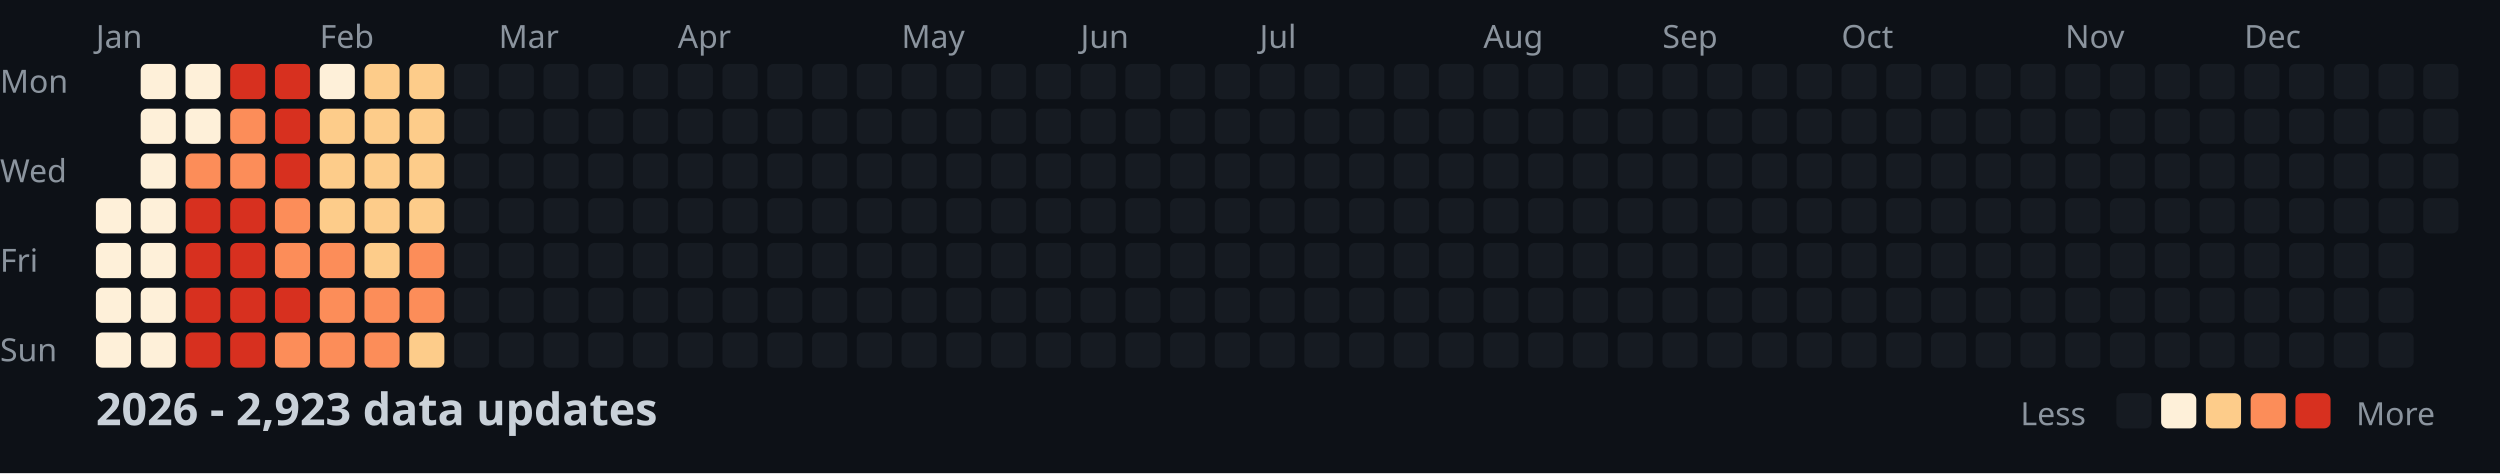
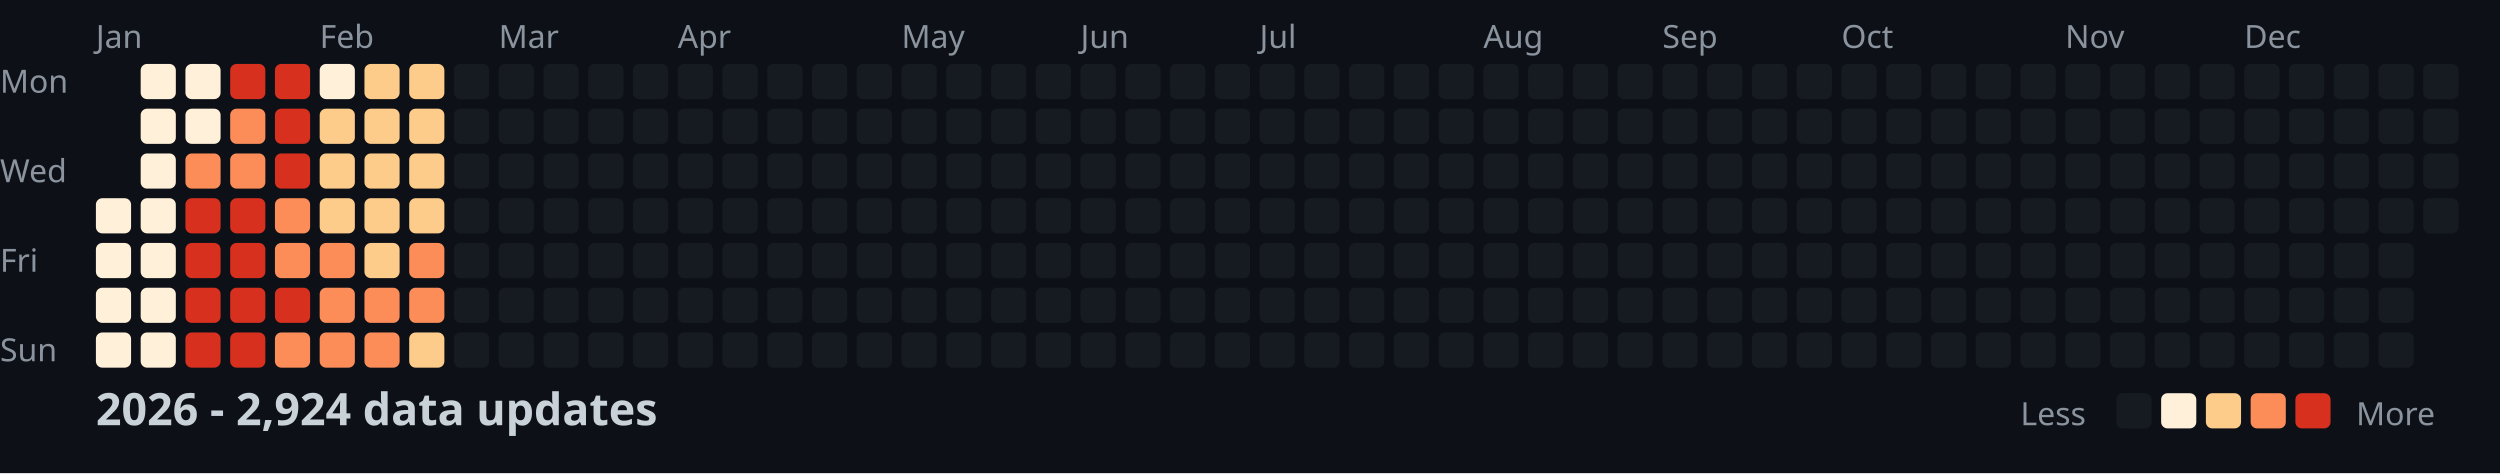
<svg xmlns="http://www.w3.org/2000/svg" width="782" height="148">
  <style>
    .month { font: 10px sans-serif; fill: #8b949e; }
    .day { font: 10px sans-serif; fill: #8b949e; }
    .title { font: bold 14px sans-serif; fill: #c9d1d9; }
    .legend { font: 10px sans-serif; fill: #8b949e; }
  </style>
  <rect width="100%" height="100%" fill="#0d1117" />
  <text x="0" y="29" class="day">Mon</text>
  <text x="0" y="57" class="day">Wed</text>
  <text x="0" y="85" class="day">Fri</text>
  <text x="0" y="113" class="day">Sun</text>
  <text x="30" y="15" class="month">Jan</text>
  <text x="100" y="15" class="month">Feb</text>
  <text x="156" y="15" class="month">Mar</text>
  <text x="212" y="15" class="month">Apr</text>
  <text x="282" y="15" class="month">May</text>
  <text x="338" y="15" class="month">Jun</text>
  <text x="394" y="15" class="month">Jul</text>
  <text x="464" y="15" class="month">Aug</text>
  <text x="520" y="15" class="month">Sep</text>
  <text x="576" y="15" class="month">Oct</text>
  <text x="646" y="15" class="month">Nov</text>
  <text x="702" y="15" class="month">Dec</text>
  <rect x="30" y="62" width="11" height="11" fill="#fef0d9" rx="2" />
  <rect x="30" y="76" width="11" height="11" fill="#fef0d9" rx="2" />
  <rect x="30" y="90" width="11" height="11" fill="#fef0d9" rx="2" />
  <rect x="30" y="104" width="11" height="11" fill="#fef0d9" rx="2" />
  <rect x="44" y="20" width="11" height="11" fill="#fef0d9" rx="2" />
  <rect x="44" y="34" width="11" height="11" fill="#fef0d9" rx="2" />
  <rect x="44" y="48" width="11" height="11" fill="#fef0d9" rx="2" />
  <rect x="44" y="62" width="11" height="11" fill="#fef0d9" rx="2" />
  <rect x="44" y="76" width="11" height="11" fill="#fef0d9" rx="2" />
  <rect x="44" y="90" width="11" height="11" fill="#fef0d9" rx="2" />
  <rect x="44" y="104" width="11" height="11" fill="#fef0d9" rx="2" />
  <rect x="58" y="20" width="11" height="11" fill="#fef0d9" rx="2" />
  <rect x="58" y="34" width="11" height="11" fill="#fef0d9" rx="2" />
  <rect x="58" y="48" width="11" height="11" fill="#fc8d59" rx="2" />
  <rect x="58" y="62" width="11" height="11" fill="#d7301f" rx="2" />
  <rect x="58" y="76" width="11" height="11" fill="#d7301f" rx="2" />
  <rect x="58" y="90" width="11" height="11" fill="#d7301f" rx="2" />
  <rect x="58" y="104" width="11" height="11" fill="#d7301f" rx="2" />
  <rect x="72" y="20" width="11" height="11" fill="#d7301f" rx="2" />
  <rect x="72" y="34" width="11" height="11" fill="#fc8d59" rx="2" />
  <rect x="72" y="48" width="11" height="11" fill="#fc8d59" rx="2" />
  <rect x="72" y="62" width="11" height="11" fill="#d7301f" rx="2" />
  <rect x="72" y="76" width="11" height="11" fill="#d7301f" rx="2" />
  <rect x="72" y="90" width="11" height="11" fill="#d7301f" rx="2" />
  <rect x="72" y="104" width="11" height="11" fill="#d7301f" rx="2" />
  <rect x="86" y="20" width="11" height="11" fill="#d7301f" rx="2" />
  <rect x="86" y="34" width="11" height="11" fill="#d7301f" rx="2" />
  <rect x="86" y="48" width="11" height="11" fill="#d7301f" rx="2" />
  <rect x="86" y="62" width="11" height="11" fill="#fc8d59" rx="2" />
  <rect x="86" y="76" width="11" height="11" fill="#fc8d59" rx="2" />
  <rect x="86" y="90" width="11" height="11" fill="#d7301f" rx="2" />
  <rect x="86" y="104" width="11" height="11" fill="#fc8d59" rx="2" />
  <rect x="100" y="20" width="11" height="11" fill="#fef0d9" rx="2" />
  <rect x="100" y="34" width="11" height="11" fill="#fdcc8a" rx="2" />
  <rect x="100" y="48" width="11" height="11" fill="#fdcc8a" rx="2" />
  <rect x="100" y="62" width="11" height="11" fill="#fdcc8a" rx="2" />
  <rect x="100" y="76" width="11" height="11" fill="#fc8d59" rx="2" />
  <rect x="100" y="90" width="11" height="11" fill="#fc8d59" rx="2" />
  <rect x="100" y="104" width="11" height="11" fill="#fc8d59" rx="2" />
  <rect x="114" y="20" width="11" height="11" fill="#fdcc8a" rx="2" />
  <rect x="114" y="34" width="11" height="11" fill="#fdcc8a" rx="2" />
  <rect x="114" y="48" width="11" height="11" fill="#fdcc8a" rx="2" />
  <rect x="114" y="62" width="11" height="11" fill="#fdcc8a" rx="2" />
  <rect x="114" y="76" width="11" height="11" fill="#fdcc8a" rx="2" />
  <rect x="114" y="90" width="11" height="11" fill="#fc8d59" rx="2" />
  <rect x="114" y="104" width="11" height="11" fill="#fc8d59" rx="2" />
  <rect x="128" y="20" width="11" height="11" fill="#fdcc8a" rx="2" />
  <rect x="128" y="34" width="11" height="11" fill="#fdcc8a" rx="2" />
  <rect x="128" y="48" width="11" height="11" fill="#fdcc8a" rx="2" />
  <rect x="128" y="62" width="11" height="11" fill="#fdcc8a" rx="2" />
  <rect x="128" y="76" width="11" height="11" fill="#fc8d59" rx="2" />
  <rect x="128" y="90" width="11" height="11" fill="#fc8d59" rx="2" />
  <rect x="128" y="104" width="11" height="11" fill="#fdcc8a" rx="2" />
  <rect x="142" y="20" width="11" height="11" fill="#161b22" rx="2" />
  <rect x="142" y="34" width="11" height="11" fill="#161b22" rx="2" />
  <rect x="142" y="48" width="11" height="11" fill="#161b22" rx="2" />
  <rect x="142" y="62" width="11" height="11" fill="#161b22" rx="2" />
  <rect x="142" y="76" width="11" height="11" fill="#161b22" rx="2" />
  <rect x="142" y="90" width="11" height="11" fill="#161b22" rx="2" />
  <rect x="142" y="104" width="11" height="11" fill="#161b22" rx="2" />
  <rect x="156" y="20" width="11" height="11" fill="#161b22" rx="2" />
  <rect x="156" y="34" width="11" height="11" fill="#161b22" rx="2" />
  <rect x="156" y="48" width="11" height="11" fill="#161b22" rx="2" />
  <rect x="156" y="62" width="11" height="11" fill="#161b22" rx="2" />
  <rect x="156" y="76" width="11" height="11" fill="#161b22" rx="2" />
  <rect x="156" y="90" width="11" height="11" fill="#161b22" rx="2" />
  <rect x="156" y="104" width="11" height="11" fill="#161b22" rx="2" />
  <rect x="170" y="20" width="11" height="11" fill="#161b22" rx="2" />
  <rect x="170" y="34" width="11" height="11" fill="#161b22" rx="2" />
  <rect x="170" y="48" width="11" height="11" fill="#161b22" rx="2" />
  <rect x="170" y="62" width="11" height="11" fill="#161b22" rx="2" />
  <rect x="170" y="76" width="11" height="11" fill="#161b22" rx="2" />
  <rect x="170" y="90" width="11" height="11" fill="#161b22" rx="2" />
  <rect x="170" y="104" width="11" height="11" fill="#161b22" rx="2" />
  <rect x="184" y="20" width="11" height="11" fill="#161b22" rx="2" />
  <rect x="184" y="34" width="11" height="11" fill="#161b22" rx="2" />
  <rect x="184" y="48" width="11" height="11" fill="#161b22" rx="2" />
  <rect x="184" y="62" width="11" height="11" fill="#161b22" rx="2" />
  <rect x="184" y="76" width="11" height="11" fill="#161b22" rx="2" />
  <rect x="184" y="90" width="11" height="11" fill="#161b22" rx="2" />
  <rect x="184" y="104" width="11" height="11" fill="#161b22" rx="2" />
  <rect x="198" y="20" width="11" height="11" fill="#161b22" rx="2" />
  <rect x="198" y="34" width="11" height="11" fill="#161b22" rx="2" />
  <rect x="198" y="48" width="11" height="11" fill="#161b22" rx="2" />
  <rect x="198" y="62" width="11" height="11" fill="#161b22" rx="2" />
  <rect x="198" y="76" width="11" height="11" fill="#161b22" rx="2" />
  <rect x="198" y="90" width="11" height="11" fill="#161b22" rx="2" />
  <rect x="198" y="104" width="11" height="11" fill="#161b22" rx="2" />
  <rect x="212" y="20" width="11" height="11" fill="#161b22" rx="2" />
  <rect x="212" y="34" width="11" height="11" fill="#161b22" rx="2" />
  <rect x="212" y="48" width="11" height="11" fill="#161b22" rx="2" />
  <rect x="212" y="62" width="11" height="11" fill="#161b22" rx="2" />
  <rect x="212" y="76" width="11" height="11" fill="#161b22" rx="2" />
  <rect x="212" y="90" width="11" height="11" fill="#161b22" rx="2" />
  <rect x="212" y="104" width="11" height="11" fill="#161b22" rx="2" />
  <rect x="226" y="20" width="11" height="11" fill="#161b22" rx="2" />
  <rect x="226" y="34" width="11" height="11" fill="#161b22" rx="2" />
  <rect x="226" y="48" width="11" height="11" fill="#161b22" rx="2" />
  <rect x="226" y="62" width="11" height="11" fill="#161b22" rx="2" />
  <rect x="226" y="76" width="11" height="11" fill="#161b22" rx="2" />
  <rect x="226" y="90" width="11" height="11" fill="#161b22" rx="2" />
  <rect x="226" y="104" width="11" height="11" fill="#161b22" rx="2" />
  <rect x="240" y="20" width="11" height="11" fill="#161b22" rx="2" />
  <rect x="240" y="34" width="11" height="11" fill="#161b22" rx="2" />
  <rect x="240" y="48" width="11" height="11" fill="#161b22" rx="2" />
  <rect x="240" y="62" width="11" height="11" fill="#161b22" rx="2" />
  <rect x="240" y="76" width="11" height="11" fill="#161b22" rx="2" />
  <rect x="240" y="90" width="11" height="11" fill="#161b22" rx="2" />
  <rect x="240" y="104" width="11" height="11" fill="#161b22" rx="2" />
  <rect x="254" y="20" width="11" height="11" fill="#161b22" rx="2" />
  <rect x="254" y="34" width="11" height="11" fill="#161b22" rx="2" />
  <rect x="254" y="48" width="11" height="11" fill="#161b22" rx="2" />
  <rect x="254" y="62" width="11" height="11" fill="#161b22" rx="2" />
  <rect x="254" y="76" width="11" height="11" fill="#161b22" rx="2" />
  <rect x="254" y="90" width="11" height="11" fill="#161b22" rx="2" />
  <rect x="254" y="104" width="11" height="11" fill="#161b22" rx="2" />
  <rect x="268" y="20" width="11" height="11" fill="#161b22" rx="2" />
  <rect x="268" y="34" width="11" height="11" fill="#161b22" rx="2" />
  <rect x="268" y="48" width="11" height="11" fill="#161b22" rx="2" />
  <rect x="268" y="62" width="11" height="11" fill="#161b22" rx="2" />
  <rect x="268" y="76" width="11" height="11" fill="#161b22" rx="2" />
  <rect x="268" y="90" width="11" height="11" fill="#161b22" rx="2" />
  <rect x="268" y="104" width="11" height="11" fill="#161b22" rx="2" />
  <rect x="282" y="20" width="11" height="11" fill="#161b22" rx="2" />
  <rect x="282" y="34" width="11" height="11" fill="#161b22" rx="2" />
  <rect x="282" y="48" width="11" height="11" fill="#161b22" rx="2" />
  <rect x="282" y="62" width="11" height="11" fill="#161b22" rx="2" />
  <rect x="282" y="76" width="11" height="11" fill="#161b22" rx="2" />
  <rect x="282" y="90" width="11" height="11" fill="#161b22" rx="2" />
  <rect x="282" y="104" width="11" height="11" fill="#161b22" rx="2" />
  <rect x="296" y="20" width="11" height="11" fill="#161b22" rx="2" />
  <rect x="296" y="34" width="11" height="11" fill="#161b22" rx="2" />
  <rect x="296" y="48" width="11" height="11" fill="#161b22" rx="2" />
  <rect x="296" y="62" width="11" height="11" fill="#161b22" rx="2" />
  <rect x="296" y="76" width="11" height="11" fill="#161b22" rx="2" />
  <rect x="296" y="90" width="11" height="11" fill="#161b22" rx="2" />
  <rect x="296" y="104" width="11" height="11" fill="#161b22" rx="2" />
  <rect x="310" y="20" width="11" height="11" fill="#161b22" rx="2" />
  <rect x="310" y="34" width="11" height="11" fill="#161b22" rx="2" />
  <rect x="310" y="48" width="11" height="11" fill="#161b22" rx="2" />
  <rect x="310" y="62" width="11" height="11" fill="#161b22" rx="2" />
  <rect x="310" y="76" width="11" height="11" fill="#161b22" rx="2" />
  <rect x="310" y="90" width="11" height="11" fill="#161b22" rx="2" />
  <rect x="310" y="104" width="11" height="11" fill="#161b22" rx="2" />
  <rect x="324" y="20" width="11" height="11" fill="#161b22" rx="2" />
  <rect x="324" y="34" width="11" height="11" fill="#161b22" rx="2" />
  <rect x="324" y="48" width="11" height="11" fill="#161b22" rx="2" />
  <rect x="324" y="62" width="11" height="11" fill="#161b22" rx="2" />
  <rect x="324" y="76" width="11" height="11" fill="#161b22" rx="2" />
  <rect x="324" y="90" width="11" height="11" fill="#161b22" rx="2" />
  <rect x="324" y="104" width="11" height="11" fill="#161b22" rx="2" />
  <rect x="338" y="20" width="11" height="11" fill="#161b22" rx="2" />
  <rect x="338" y="34" width="11" height="11" fill="#161b22" rx="2" />
  <rect x="338" y="48" width="11" height="11" fill="#161b22" rx="2" />
  <rect x="338" y="62" width="11" height="11" fill="#161b22" rx="2" />
  <rect x="338" y="76" width="11" height="11" fill="#161b22" rx="2" />
  <rect x="338" y="90" width="11" height="11" fill="#161b22" rx="2" />
  <rect x="338" y="104" width="11" height="11" fill="#161b22" rx="2" />
  <rect x="352" y="20" width="11" height="11" fill="#161b22" rx="2" />
  <rect x="352" y="34" width="11" height="11" fill="#161b22" rx="2" />
  <rect x="352" y="48" width="11" height="11" fill="#161b22" rx="2" />
  <rect x="352" y="62" width="11" height="11" fill="#161b22" rx="2" />
  <rect x="352" y="76" width="11" height="11" fill="#161b22" rx="2" />
  <rect x="352" y="90" width="11" height="11" fill="#161b22" rx="2" />
  <rect x="352" y="104" width="11" height="11" fill="#161b22" rx="2" />
  <rect x="366" y="20" width="11" height="11" fill="#161b22" rx="2" />
  <rect x="366" y="34" width="11" height="11" fill="#161b22" rx="2" />
  <rect x="366" y="48" width="11" height="11" fill="#161b22" rx="2" />
  <rect x="366" y="62" width="11" height="11" fill="#161b22" rx="2" />
  <rect x="366" y="76" width="11" height="11" fill="#161b22" rx="2" />
  <rect x="366" y="90" width="11" height="11" fill="#161b22" rx="2" />
  <rect x="366" y="104" width="11" height="11" fill="#161b22" rx="2" />
  <rect x="380" y="20" width="11" height="11" fill="#161b22" rx="2" />
  <rect x="380" y="34" width="11" height="11" fill="#161b22" rx="2" />
  <rect x="380" y="48" width="11" height="11" fill="#161b22" rx="2" />
  <rect x="380" y="62" width="11" height="11" fill="#161b22" rx="2" />
  <rect x="380" y="76" width="11" height="11" fill="#161b22" rx="2" />
  <rect x="380" y="90" width="11" height="11" fill="#161b22" rx="2" />
  <rect x="380" y="104" width="11" height="11" fill="#161b22" rx="2" />
  <rect x="394" y="20" width="11" height="11" fill="#161b22" rx="2" />
  <rect x="394" y="34" width="11" height="11" fill="#161b22" rx="2" />
  <rect x="394" y="48" width="11" height="11" fill="#161b22" rx="2" />
  <rect x="394" y="62" width="11" height="11" fill="#161b22" rx="2" />
  <rect x="394" y="76" width="11" height="11" fill="#161b22" rx="2" />
  <rect x="394" y="90" width="11" height="11" fill="#161b22" rx="2" />
  <rect x="394" y="104" width="11" height="11" fill="#161b22" rx="2" />
  <rect x="408" y="20" width="11" height="11" fill="#161b22" rx="2" />
  <rect x="408" y="34" width="11" height="11" fill="#161b22" rx="2" />
  <rect x="408" y="48" width="11" height="11" fill="#161b22" rx="2" />
  <rect x="408" y="62" width="11" height="11" fill="#161b22" rx="2" />
  <rect x="408" y="76" width="11" height="11" fill="#161b22" rx="2" />
  <rect x="408" y="90" width="11" height="11" fill="#161b22" rx="2" />
  <rect x="408" y="104" width="11" height="11" fill="#161b22" rx="2" />
  <rect x="422" y="20" width="11" height="11" fill="#161b22" rx="2" />
  <rect x="422" y="34" width="11" height="11" fill="#161b22" rx="2" />
  <rect x="422" y="48" width="11" height="11" fill="#161b22" rx="2" />
  <rect x="422" y="62" width="11" height="11" fill="#161b22" rx="2" />
  <rect x="422" y="76" width="11" height="11" fill="#161b22" rx="2" />
  <rect x="422" y="90" width="11" height="11" fill="#161b22" rx="2" />
  <rect x="422" y="104" width="11" height="11" fill="#161b22" rx="2" />
  <rect x="436" y="20" width="11" height="11" fill="#161b22" rx="2" />
  <rect x="436" y="34" width="11" height="11" fill="#161b22" rx="2" />
  <rect x="436" y="48" width="11" height="11" fill="#161b22" rx="2" />
  <rect x="436" y="62" width="11" height="11" fill="#161b22" rx="2" />
  <rect x="436" y="76" width="11" height="11" fill="#161b22" rx="2" />
  <rect x="436" y="90" width="11" height="11" fill="#161b22" rx="2" />
  <rect x="436" y="104" width="11" height="11" fill="#161b22" rx="2" />
  <rect x="450" y="20" width="11" height="11" fill="#161b22" rx="2" />
  <rect x="450" y="34" width="11" height="11" fill="#161b22" rx="2" />
  <rect x="450" y="48" width="11" height="11" fill="#161b22" rx="2" />
  <rect x="450" y="62" width="11" height="11" fill="#161b22" rx="2" />
  <rect x="450" y="76" width="11" height="11" fill="#161b22" rx="2" />
  <rect x="450" y="90" width="11" height="11" fill="#161b22" rx="2" />
  <rect x="450" y="104" width="11" height="11" fill="#161b22" rx="2" />
  <rect x="464" y="20" width="11" height="11" fill="#161b22" rx="2" />
  <rect x="464" y="34" width="11" height="11" fill="#161b22" rx="2" />
  <rect x="464" y="48" width="11" height="11" fill="#161b22" rx="2" />
  <rect x="464" y="62" width="11" height="11" fill="#161b22" rx="2" />
  <rect x="464" y="76" width="11" height="11" fill="#161b22" rx="2" />
  <rect x="464" y="90" width="11" height="11" fill="#161b22" rx="2" />
  <rect x="464" y="104" width="11" height="11" fill="#161b22" rx="2" />
  <rect x="478" y="20" width="11" height="11" fill="#161b22" rx="2" />
  <rect x="478" y="34" width="11" height="11" fill="#161b22" rx="2" />
  <rect x="478" y="48" width="11" height="11" fill="#161b22" rx="2" />
  <rect x="478" y="62" width="11" height="11" fill="#161b22" rx="2" />
  <rect x="478" y="76" width="11" height="11" fill="#161b22" rx="2" />
  <rect x="478" y="90" width="11" height="11" fill="#161b22" rx="2" />
  <rect x="478" y="104" width="11" height="11" fill="#161b22" rx="2" />
  <rect x="492" y="20" width="11" height="11" fill="#161b22" rx="2" />
  <rect x="492" y="34" width="11" height="11" fill="#161b22" rx="2" />
  <rect x="492" y="48" width="11" height="11" fill="#161b22" rx="2" />
  <rect x="492" y="62" width="11" height="11" fill="#161b22" rx="2" />
  <rect x="492" y="76" width="11" height="11" fill="#161b22" rx="2" />
  <rect x="492" y="90" width="11" height="11" fill="#161b22" rx="2" />
  <rect x="492" y="104" width="11" height="11" fill="#161b22" rx="2" />
  <rect x="506" y="20" width="11" height="11" fill="#161b22" rx="2" />
  <rect x="506" y="34" width="11" height="11" fill="#161b22" rx="2" />
  <rect x="506" y="48" width="11" height="11" fill="#161b22" rx="2" />
  <rect x="506" y="62" width="11" height="11" fill="#161b22" rx="2" />
  <rect x="506" y="76" width="11" height="11" fill="#161b22" rx="2" />
  <rect x="506" y="90" width="11" height="11" fill="#161b22" rx="2" />
  <rect x="506" y="104" width="11" height="11" fill="#161b22" rx="2" />
  <rect x="520" y="20" width="11" height="11" fill="#161b22" rx="2" />
  <rect x="520" y="34" width="11" height="11" fill="#161b22" rx="2" />
  <rect x="520" y="48" width="11" height="11" fill="#161b22" rx="2" />
  <rect x="520" y="62" width="11" height="11" fill="#161b22" rx="2" />
  <rect x="520" y="76" width="11" height="11" fill="#161b22" rx="2" />
  <rect x="520" y="90" width="11" height="11" fill="#161b22" rx="2" />
  <rect x="520" y="104" width="11" height="11" fill="#161b22" rx="2" />
  <rect x="534" y="20" width="11" height="11" fill="#161b22" rx="2" />
  <rect x="534" y="34" width="11" height="11" fill="#161b22" rx="2" />
  <rect x="534" y="48" width="11" height="11" fill="#161b22" rx="2" />
  <rect x="534" y="62" width="11" height="11" fill="#161b22" rx="2" />
  <rect x="534" y="76" width="11" height="11" fill="#161b22" rx="2" />
  <rect x="534" y="90" width="11" height="11" fill="#161b22" rx="2" />
  <rect x="534" y="104" width="11" height="11" fill="#161b22" rx="2" />
  <rect x="548" y="20" width="11" height="11" fill="#161b22" rx="2" />
  <rect x="548" y="34" width="11" height="11" fill="#161b22" rx="2" />
  <rect x="548" y="48" width="11" height="11" fill="#161b22" rx="2" />
  <rect x="548" y="62" width="11" height="11" fill="#161b22" rx="2" />
  <rect x="548" y="76" width="11" height="11" fill="#161b22" rx="2" />
  <rect x="548" y="90" width="11" height="11" fill="#161b22" rx="2" />
  <rect x="548" y="104" width="11" height="11" fill="#161b22" rx="2" />
  <rect x="562" y="20" width="11" height="11" fill="#161b22" rx="2" />
  <rect x="562" y="34" width="11" height="11" fill="#161b22" rx="2" />
  <rect x="562" y="48" width="11" height="11" fill="#161b22" rx="2" />
  <rect x="562" y="62" width="11" height="11" fill="#161b22" rx="2" />
  <rect x="562" y="76" width="11" height="11" fill="#161b22" rx="2" />
  <rect x="562" y="90" width="11" height="11" fill="#161b22" rx="2" />
  <rect x="562" y="104" width="11" height="11" fill="#161b22" rx="2" />
  <rect x="576" y="20" width="11" height="11" fill="#161b22" rx="2" />
  <rect x="576" y="34" width="11" height="11" fill="#161b22" rx="2" />
  <rect x="576" y="48" width="11" height="11" fill="#161b22" rx="2" />
  <rect x="576" y="62" width="11" height="11" fill="#161b22" rx="2" />
  <rect x="576" y="76" width="11" height="11" fill="#161b22" rx="2" />
  <rect x="576" y="90" width="11" height="11" fill="#161b22" rx="2" />
  <rect x="576" y="104" width="11" height="11" fill="#161b22" rx="2" />
  <rect x="590" y="20" width="11" height="11" fill="#161b22" rx="2" />
  <rect x="590" y="34" width="11" height="11" fill="#161b22" rx="2" />
  <rect x="590" y="48" width="11" height="11" fill="#161b22" rx="2" />
  <rect x="590" y="62" width="11" height="11" fill="#161b22" rx="2" />
  <rect x="590" y="76" width="11" height="11" fill="#161b22" rx="2" />
  <rect x="590" y="90" width="11" height="11" fill="#161b22" rx="2" />
  <rect x="590" y="104" width="11" height="11" fill="#161b22" rx="2" />
  <rect x="604" y="20" width="11" height="11" fill="#161b22" rx="2" />
  <rect x="604" y="34" width="11" height="11" fill="#161b22" rx="2" />
  <rect x="604" y="48" width="11" height="11" fill="#161b22" rx="2" />
  <rect x="604" y="62" width="11" height="11" fill="#161b22" rx="2" />
  <rect x="604" y="76" width="11" height="11" fill="#161b22" rx="2" />
  <rect x="604" y="90" width="11" height="11" fill="#161b22" rx="2" />
  <rect x="604" y="104" width="11" height="11" fill="#161b22" rx="2" />
  <rect x="618" y="20" width="11" height="11" fill="#161b22" rx="2" />
  <rect x="618" y="34" width="11" height="11" fill="#161b22" rx="2" />
  <rect x="618" y="48" width="11" height="11" fill="#161b22" rx="2" />
  <rect x="618" y="62" width="11" height="11" fill="#161b22" rx="2" />
  <rect x="618" y="76" width="11" height="11" fill="#161b22" rx="2" />
  <rect x="618" y="90" width="11" height="11" fill="#161b22" rx="2" />
  <rect x="618" y="104" width="11" height="11" fill="#161b22" rx="2" />
  <rect x="632" y="20" width="11" height="11" fill="#161b22" rx="2" />
  <rect x="632" y="34" width="11" height="11" fill="#161b22" rx="2" />
  <rect x="632" y="48" width="11" height="11" fill="#161b22" rx="2" />
  <rect x="632" y="62" width="11" height="11" fill="#161b22" rx="2" />
  <rect x="632" y="76" width="11" height="11" fill="#161b22" rx="2" />
  <rect x="632" y="90" width="11" height="11" fill="#161b22" rx="2" />
  <rect x="632" y="104" width="11" height="11" fill="#161b22" rx="2" />
  <rect x="646" y="20" width="11" height="11" fill="#161b22" rx="2" />
  <rect x="646" y="34" width="11" height="11" fill="#161b22" rx="2" />
  <rect x="646" y="48" width="11" height="11" fill="#161b22" rx="2" />
  <rect x="646" y="62" width="11" height="11" fill="#161b22" rx="2" />
  <rect x="646" y="76" width="11" height="11" fill="#161b22" rx="2" />
  <rect x="646" y="90" width="11" height="11" fill="#161b22" rx="2" />
  <rect x="646" y="104" width="11" height="11" fill="#161b22" rx="2" />
  <rect x="660" y="20" width="11" height="11" fill="#161b22" rx="2" />
  <rect x="660" y="34" width="11" height="11" fill="#161b22" rx="2" />
  <rect x="660" y="48" width="11" height="11" fill="#161b22" rx="2" />
  <rect x="660" y="62" width="11" height="11" fill="#161b22" rx="2" />
  <rect x="660" y="76" width="11" height="11" fill="#161b22" rx="2" />
  <rect x="660" y="90" width="11" height="11" fill="#161b22" rx="2" />
  <rect x="660" y="104" width="11" height="11" fill="#161b22" rx="2" />
  <rect x="674" y="20" width="11" height="11" fill="#161b22" rx="2" />
  <rect x="674" y="34" width="11" height="11" fill="#161b22" rx="2" />
  <rect x="674" y="48" width="11" height="11" fill="#161b22" rx="2" />
  <rect x="674" y="62" width="11" height="11" fill="#161b22" rx="2" />
  <rect x="674" y="76" width="11" height="11" fill="#161b22" rx="2" />
  <rect x="674" y="90" width="11" height="11" fill="#161b22" rx="2" />
  <rect x="674" y="104" width="11" height="11" fill="#161b22" rx="2" />
  <rect x="688" y="20" width="11" height="11" fill="#161b22" rx="2" />
  <rect x="688" y="34" width="11" height="11" fill="#161b22" rx="2" />
  <rect x="688" y="48" width="11" height="11" fill="#161b22" rx="2" />
  <rect x="688" y="62" width="11" height="11" fill="#161b22" rx="2" />
  <rect x="688" y="76" width="11" height="11" fill="#161b22" rx="2" />
  <rect x="688" y="90" width="11" height="11" fill="#161b22" rx="2" />
  <rect x="688" y="104" width="11" height="11" fill="#161b22" rx="2" />
  <rect x="702" y="20" width="11" height="11" fill="#161b22" rx="2" />
  <rect x="702" y="34" width="11" height="11" fill="#161b22" rx="2" />
  <rect x="702" y="48" width="11" height="11" fill="#161b22" rx="2" />
  <rect x="702" y="62" width="11" height="11" fill="#161b22" rx="2" />
  <rect x="702" y="76" width="11" height="11" fill="#161b22" rx="2" />
  <rect x="702" y="90" width="11" height="11" fill="#161b22" rx="2" />
  <rect x="702" y="104" width="11" height="11" fill="#161b22" rx="2" />
  <rect x="716" y="20" width="11" height="11" fill="#161b22" rx="2" />
  <rect x="716" y="34" width="11" height="11" fill="#161b22" rx="2" />
  <rect x="716" y="48" width="11" height="11" fill="#161b22" rx="2" />
  <rect x="716" y="62" width="11" height="11" fill="#161b22" rx="2" />
  <rect x="716" y="76" width="11" height="11" fill="#161b22" rx="2" />
  <rect x="716" y="90" width="11" height="11" fill="#161b22" rx="2" />
  <rect x="716" y="104" width="11" height="11" fill="#161b22" rx="2" />
  <rect x="730" y="20" width="11" height="11" fill="#161b22" rx="2" />
  <rect x="730" y="34" width="11" height="11" fill="#161b22" rx="2" />
  <rect x="730" y="48" width="11" height="11" fill="#161b22" rx="2" />
  <rect x="730" y="62" width="11" height="11" fill="#161b22" rx="2" />
  <rect x="730" y="76" width="11" height="11" fill="#161b22" rx="2" />
  <rect x="730" y="90" width="11" height="11" fill="#161b22" rx="2" />
  <rect x="730" y="104" width="11" height="11" fill="#161b22" rx="2" />
  <rect x="744" y="20" width="11" height="11" fill="#161b22" rx="2" />
  <rect x="744" y="34" width="11" height="11" fill="#161b22" rx="2" />
  <rect x="744" y="48" width="11" height="11" fill="#161b22" rx="2" />
  <rect x="744" y="62" width="11" height="11" fill="#161b22" rx="2" />
  <rect x="744" y="76" width="11" height="11" fill="#161b22" rx="2" />
  <rect x="744" y="90" width="11" height="11" fill="#161b22" rx="2" />
  <rect x="744" y="104" width="11" height="11" fill="#161b22" rx="2" />
  <rect x="758" y="20" width="11" height="11" fill="#161b22" rx="2" />
  <rect x="758" y="34" width="11" height="11" fill="#161b22" rx="2" />
  <rect x="758" y="48" width="11" height="11" fill="#161b22" rx="2" />
  <rect x="758" y="62" width="11" height="11" fill="#161b22" rx="2" />
-   <text x="30" y="133" class="title">2026 - 2,923 data updates</text>
+   <text x="30" y="133" class="title">2026 - 2,924 data updates</text>
  <text x="632" y="133" class="legend">Less</text>
  <rect x="662" y="123" width="11" height="11" fill="#161b22" rx="2" />
  <rect x="676" y="123" width="11" height="11" fill="#fef0d9" rx="2" />
  <rect x="690" y="123" width="11" height="11" fill="#fdcc8a" rx="2" />
  <rect x="704" y="123" width="11" height="11" fill="#fc8d59" rx="2" />
  <rect x="718" y="123" width="11" height="11" fill="#d7301f" rx="2" />
  <text x="737" y="133" class="legend">More</text>
</svg>
